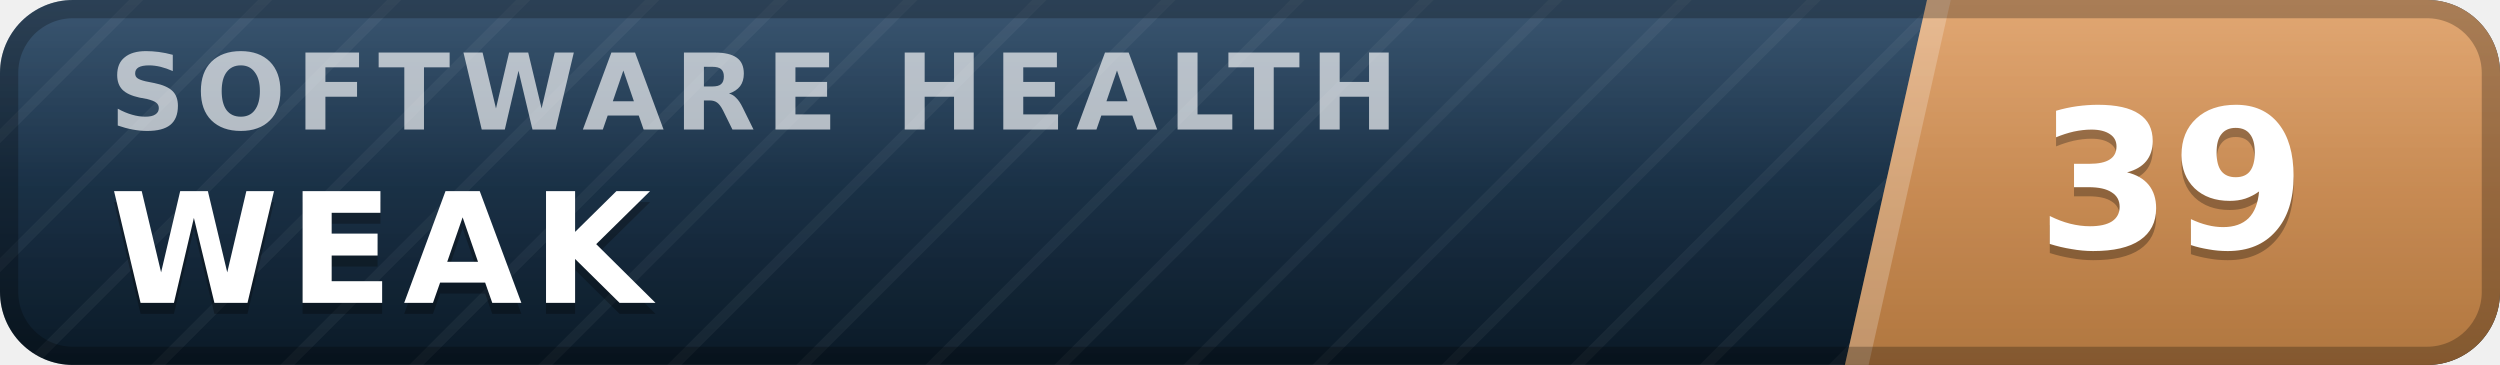
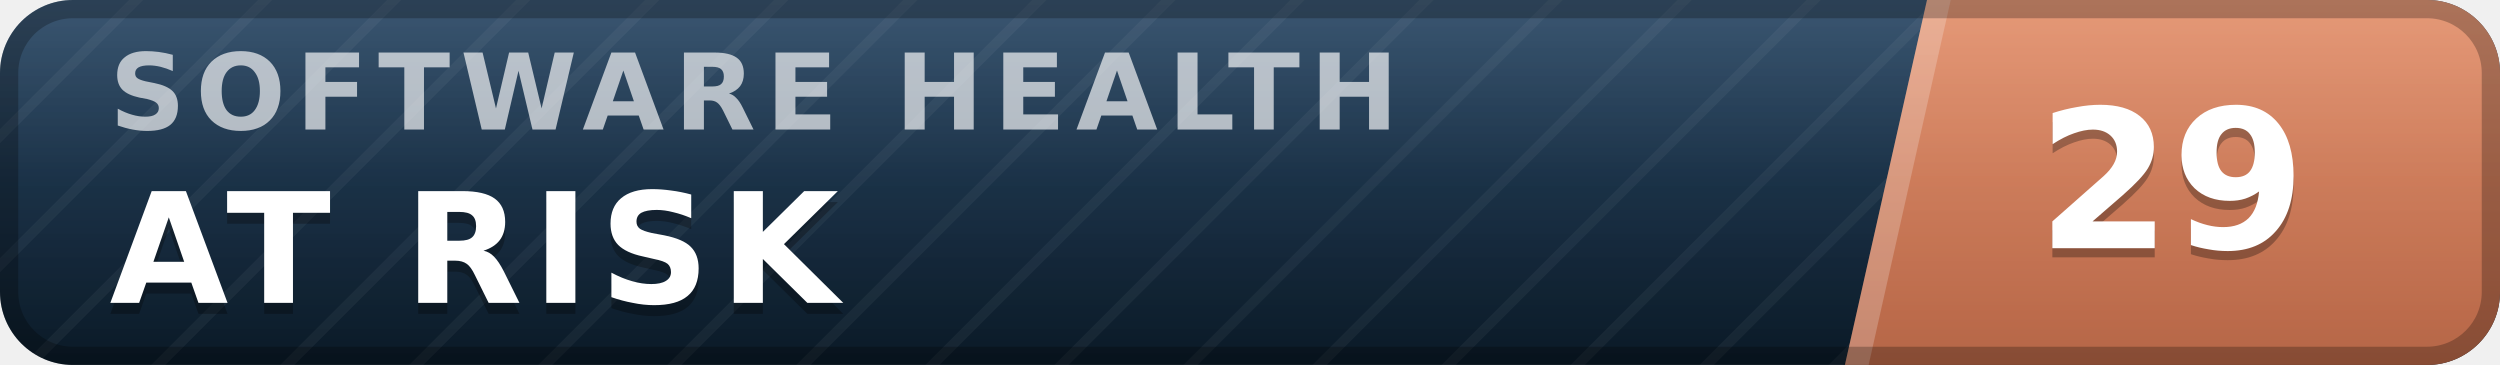
- <svg xmlns="http://www.w3.org/2000/svg" width="137" height="20" viewBox="0 0 137 20" role="img" aria-label="inspect.software software health index 39 of 100, weak" font-family="Verdana,DejaVu Sans,Geneva,sans-serif">
+ <svg xmlns="http://www.w3.org/2000/svg" width="137" height="20" viewBox="0 0 137 20" role="img" aria-label="inspect.software software health index 29 of 100, at risk" font-family="Verdana,DejaVu Sans,Geneva,sans-serif">
  <defs>
    <linearGradient id="plate" x1="0" y1="0" x2="0" y2="1">
      <stop offset="0" stop-color="#1d3d5c" />
      <stop offset="1" stop-color="#0a1926" />
    </linearGradient>
    <linearGradient id="endplate" x1="0" y1="0" x2="0" y2="1">
-       <stop offset="0" stop-color="#dd9a5e" />
-       <stop offset="1" stop-color="#b0763f" />
+       <stop offset="0" stop-color="#e18a64" />
+       <stop offset="1" stop-color="#b56546" />
    </linearGradient>
    <linearGradient id="gloss" x1="0" y1="0" x2="0" y2="1">
      <stop offset="0" stop-color="#fff" stop-opacity=".13" />
      <stop offset=".5" stop-color="#fff" stop-opacity=".03" />
      <stop offset="1" stop-color="#fff" stop-opacity="0" />
    </linearGradient>
    <pattern id="guilloche" width="5" height="5" patternUnits="userSpaceOnUse" patternTransform="rotate(45)">
      <line x1="0" y1="0" x2="0" y2="5" stroke="#fff" stroke-opacity=".045" stroke-width="1.1" />
    </pattern>
    <clipPath id="rounded">
      <rect width="137" height="20" rx="4" />
    </clipPath>
  </defs>
  <g clip-path="url(#rounded)">
    <rect width="137" height="20" fill="url(#plate)" />
    <rect width="137" height="20" fill="url(#guilloche)" />
    <polygon points="105.6,0 137,0 137,20 101.1,20" fill="url(#endplate)" />
    <polygon points="105.6,0 106.9,0 102.4,20 101.1,20" fill="#fff" fill-opacity=".22" />
    <text x="6.0" y="7.1" font-size="5.8" letter-spacing="0.55" fill="#fff" fill-opacity=".66" font-weight="bold" textLength="76.3" lengthAdjust="spacing">SOFTWARE HEALTH</text>
-     <text x="6.0" y="17.2" font-size="8.4" fill="#000" fill-opacity=".3" font-weight="bold" letter-spacing="0.55" textLength="30.3" lengthAdjust="spacing">WEAK</text>
-     <text x="6.0" y="16.6" font-size="8.4" fill="#fff" font-weight="bold" letter-spacing="0.55" textLength="30.3" lengthAdjust="spacing">WEAK</text>
-     <text x="119.0" y="14.1" font-size="10.6" fill="#000" fill-opacity=".3" font-weight="bold" text-anchor="middle">39</text>
-     <text x="119.0" y="13.6" font-size="10.6" fill="#fff" font-weight="bold" text-anchor="middle">39</text>
+     <text x="6.0" y="17.2" font-size="8.4" fill="#000" fill-opacity=".3" font-weight="bold" letter-spacing="0.55" textLength="43.3" lengthAdjust="spacing">AT RISK</text>
+     <text x="6.0" y="16.6" font-size="8.4" fill="#fff" font-weight="bold" letter-spacing="0.55" textLength="43.3" lengthAdjust="spacing">AT RISK</text>
+     <text x="119.0" y="14.1" font-size="10.6" fill="#000" fill-opacity=".3" font-weight="bold" text-anchor="middle">29</text>
+     <text x="119.0" y="13.6" font-size="10.6" fill="#fff" font-weight="bold" text-anchor="middle">29</text>
    <rect width="137" height="20" fill="url(#gloss)" />
  </g>
  <rect x=".5" y=".5" width="136" height="19" rx="3.5" fill="none" stroke="#000" stroke-opacity=".25" />
</svg>
